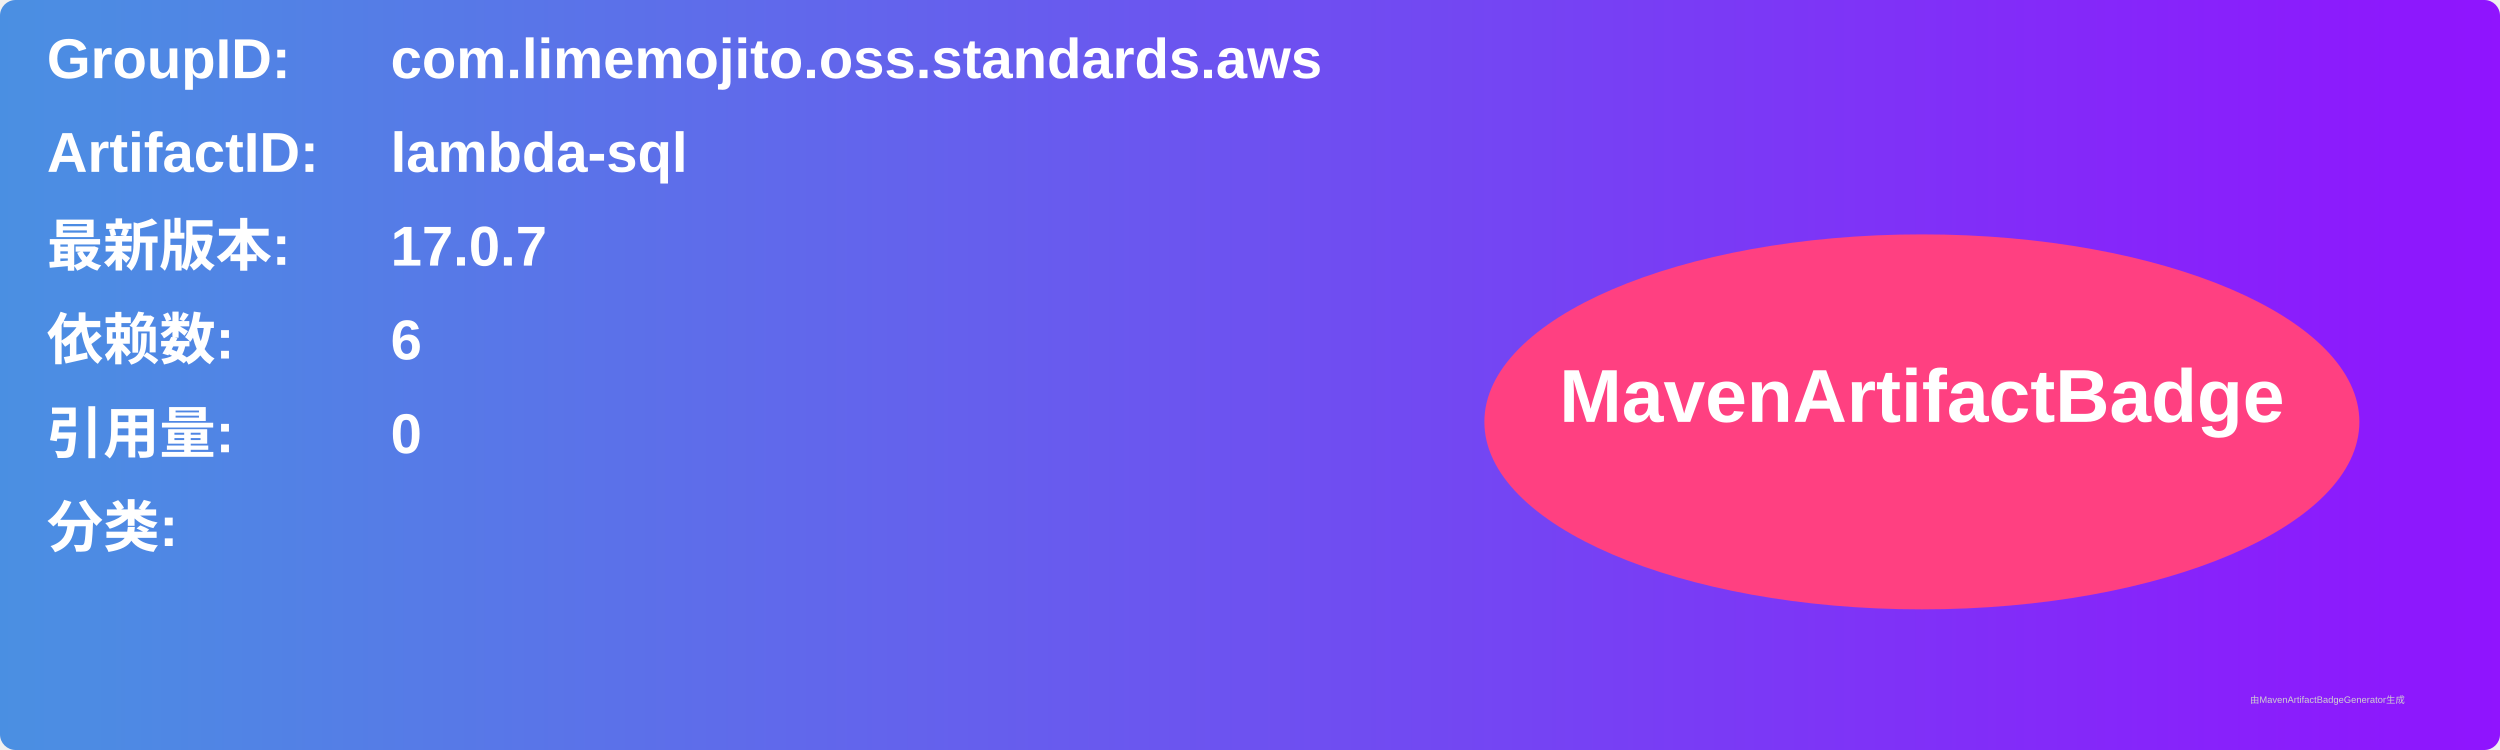
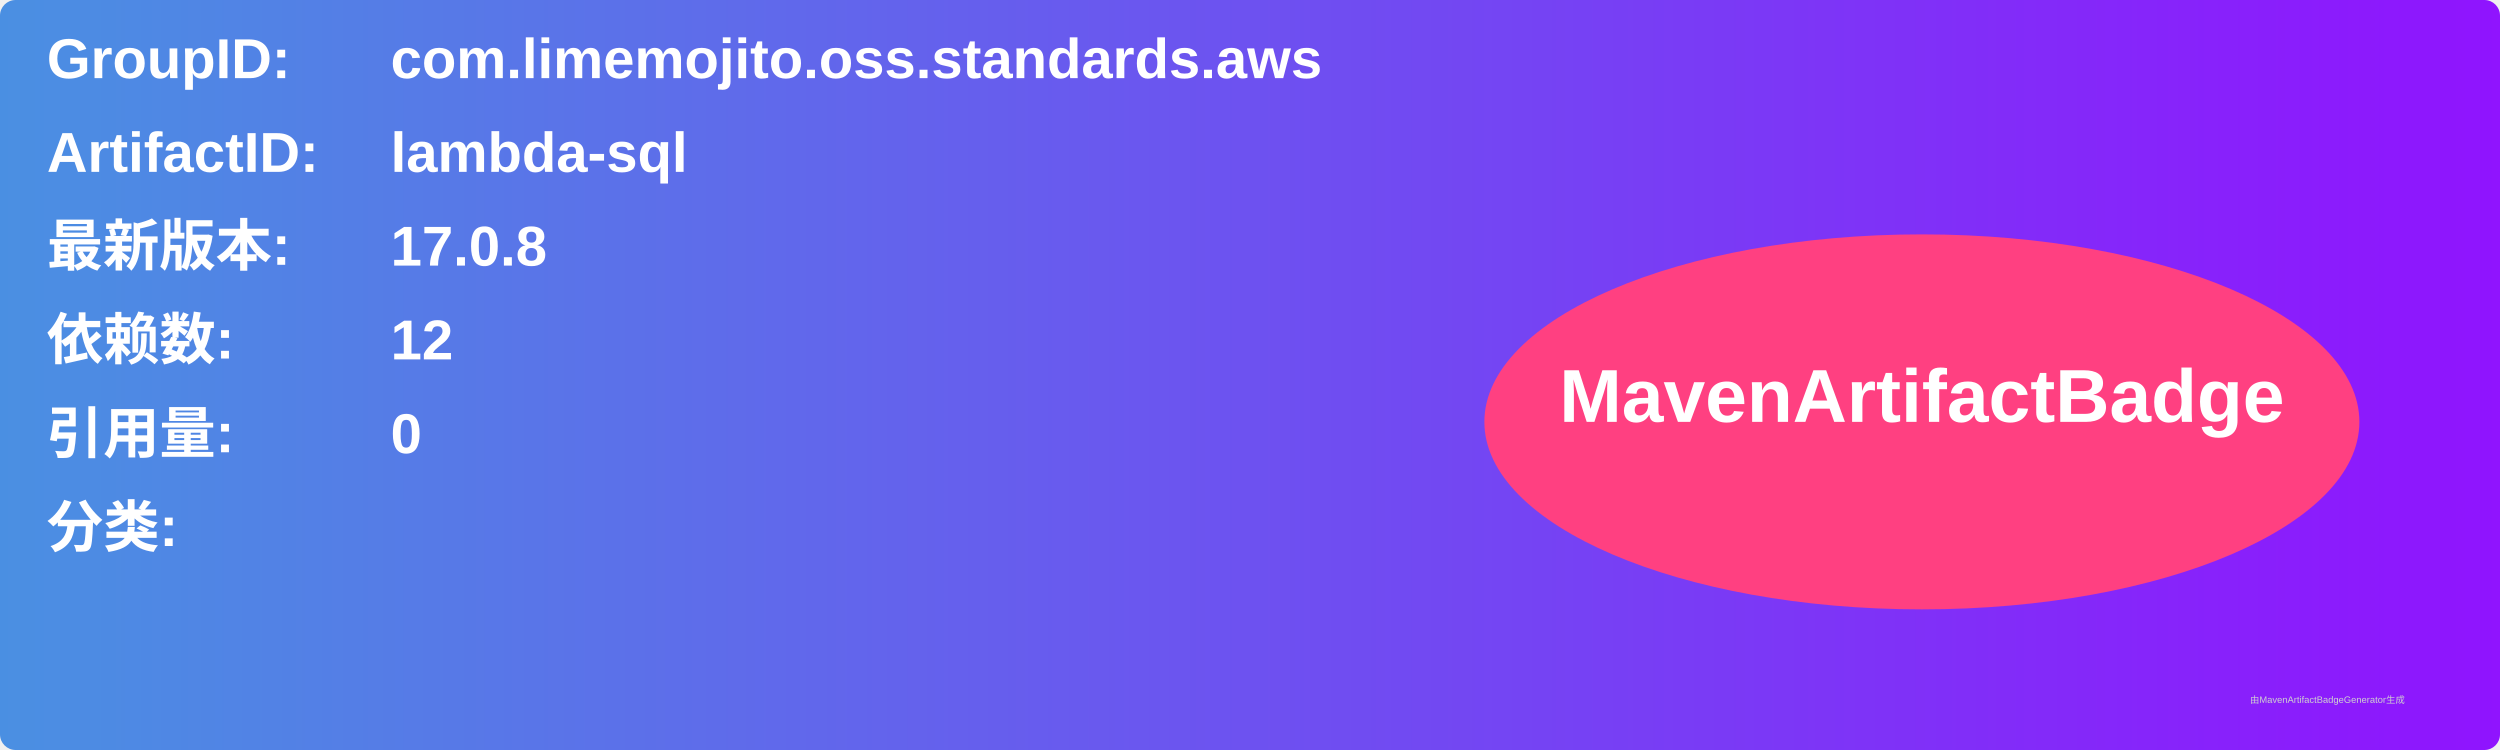
<svg xmlns="http://www.w3.org/2000/svg" width="800" height="240" viewBox="0 0 800 240">
  <linearGradient id="grad" x1="0%" y1="0%" x2="100%" y2="0%">
    <stop offset="0%" stop-color="#4a90e2" />
    <stop offset="100%" stop-color="#9013fe" />
  </linearGradient>
  <rect width="100%" height="100%" rx="5" ry="5" fill="url(#grad)" />
  <g transform="translate(15, 15)">
    <text x="0" y="10" font-family="Arial" font-size="18" fill="white" font-weight="bold" width="260">GroupID:</text>
    <text x="110" y="10" font-family="Arial" font-size="18" fill="white" font-weight="bold" width="460">com.limemojito.oss.standards.aws</text>
    <text x="0" y="40" font-family="Arial" font-size="18" fill="white" font-weight="bold" width="260">ArtifactID:</text>
    <text x="110" y="40" font-family="Arial" font-size="18" fill="white" font-weight="bold" width="460">lambda-sql</text>
    <text x="0" y="70" font-family="Arial" font-size="18" fill="white" font-weight="bold">最新版本:</text>
    <text x="110" y="70" font-family="Arial" font-size="18" fill="white" font-weight="bold">
-       <tspan font-weight="bold">17.0.7</tspan>
+       <tspan font-weight="bold">17.0.8</tspan>
    </text>
    <text x="0" y="100" font-family="Arial" font-size="18" fill="white" font-weight="bold">依赖数: </text>
    <text x="110" y="100" font-family="Arial" font-size="18" fill="white">
-       <tspan font-weight="bold">6</tspan>
+       <tspan font-weight="bold">12</tspan>
    </text>
    <text x="0" y="130" font-family="Arial" font-size="18" fill="white" font-weight="bold">引用量: </text>
    <text x="110" y="130" font-family="Arial" font-size="18" fill="white">
      <tspan font-weight="bold">0</tspan>
    </text>
    <text x="0" y="160" font-family="Arial" font-size="18" fill="white" font-weight="bold">分类:</text>
    <text x="10" y="190" font-family="Arial" font-size="10" fill="white">
      <tspan font-weight="bold" />
    </text>
    <ellipse cx="600" cy="120" rx="140" ry="60" fill="#ff4081" />
    <text x="600" y="120" text-anchor="middle" font-family="Arial" font-size="24" fill="white" font-weight="bold">MavenArtifactBadge</text>
  </g>
  <text x="720" y="225" font-family="Arial" font-size="3" fill="#d0d0d0">由MavenArtifactBadgeGenerator生成</text>
</svg>
